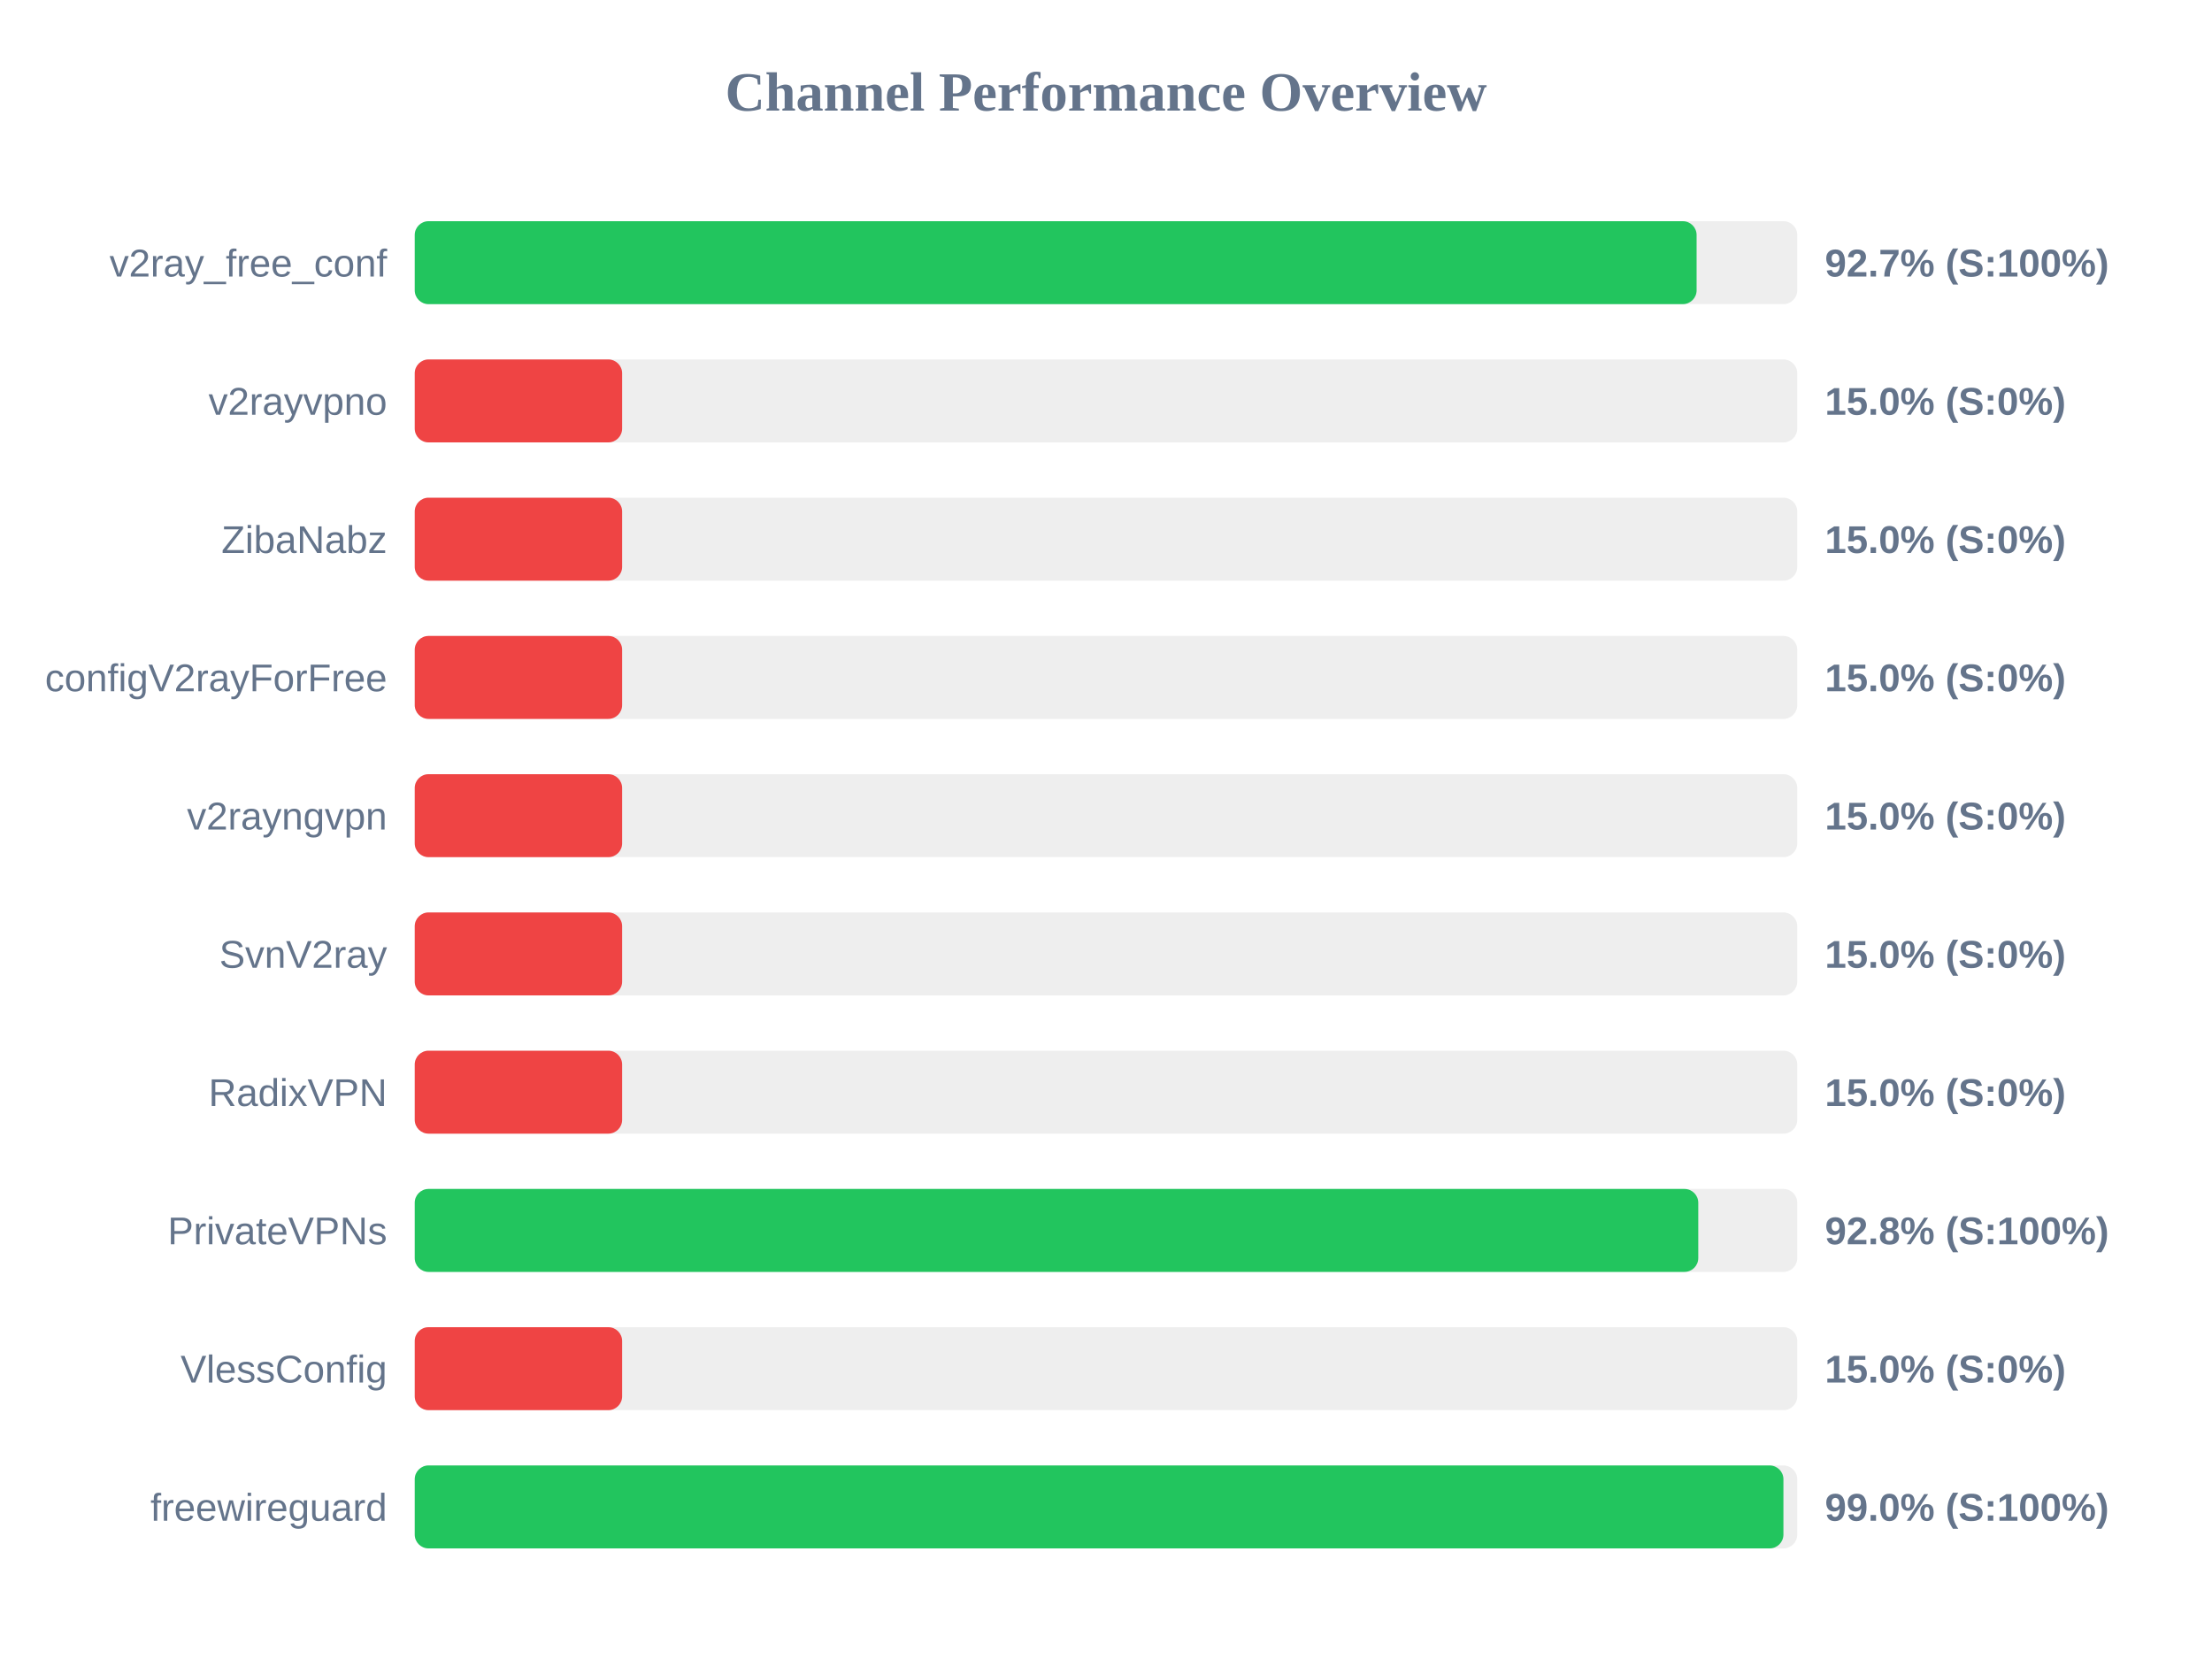
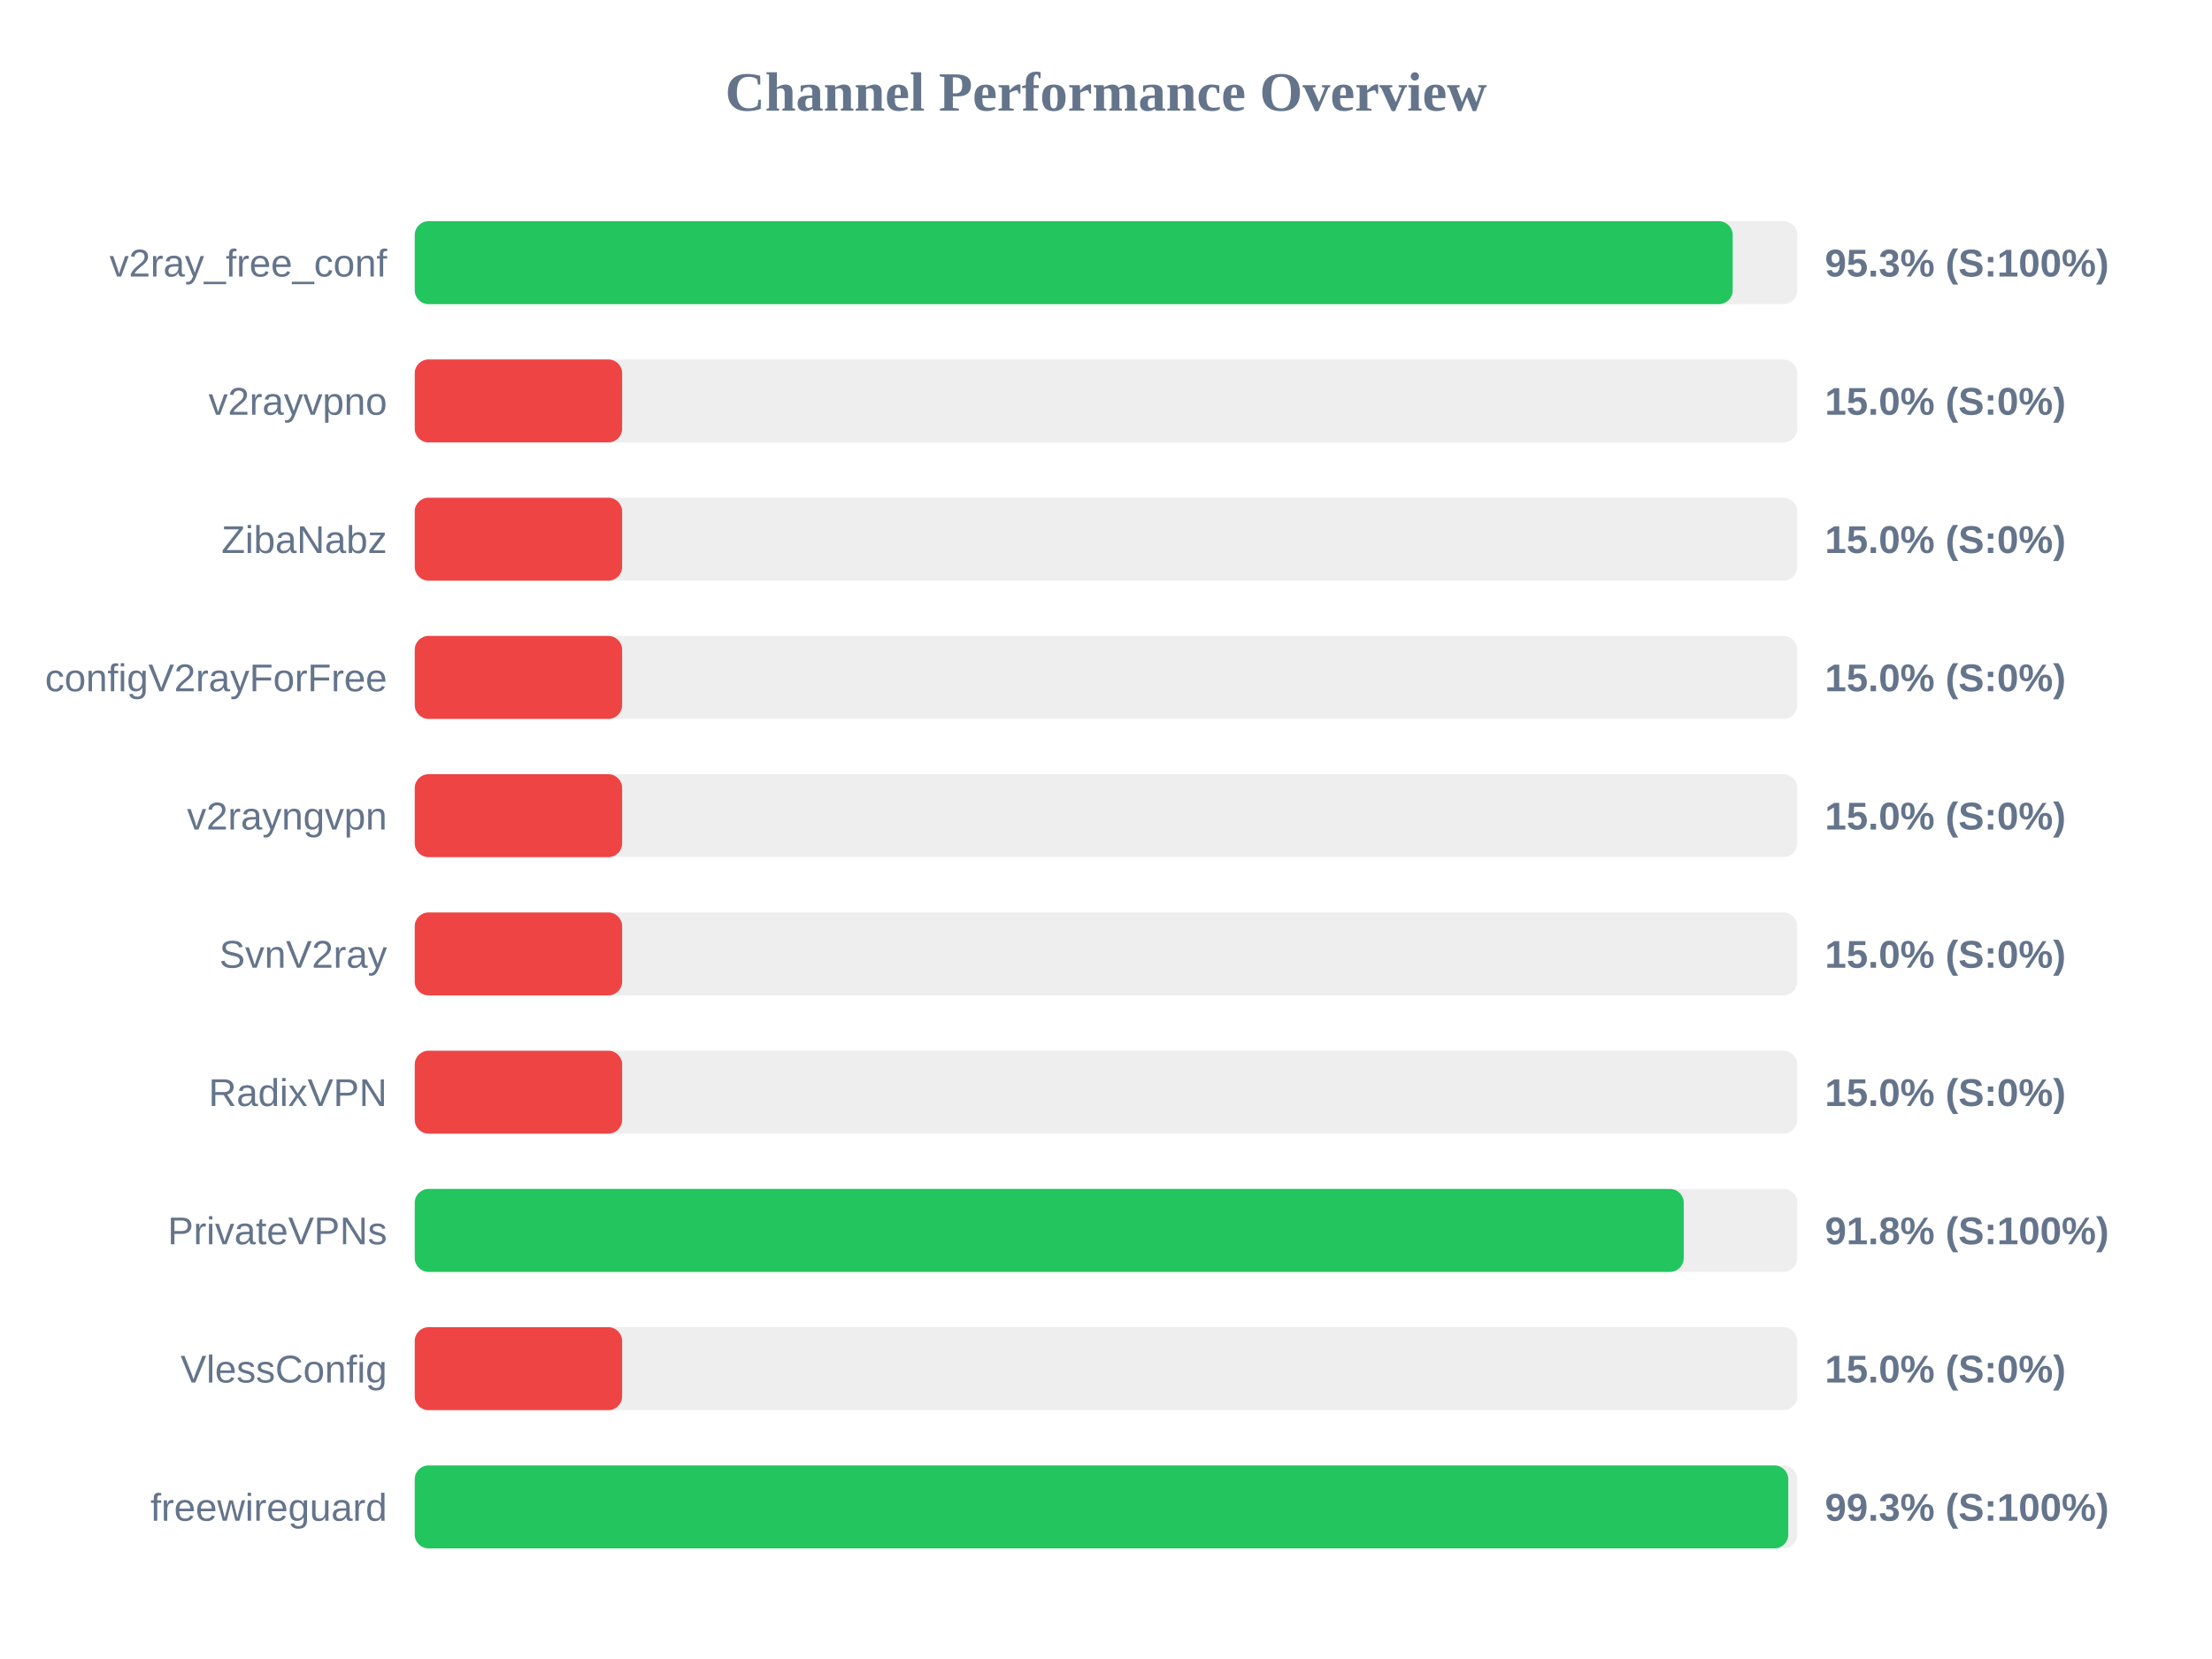
<svg xmlns="http://www.w3.org/2000/svg" width="800" height="600" version="1.1">
  <style>
        .row { font: 14px Arial; fill: #64748b; }
        .score { font: bold 14px Arial; fill: #64748b; }
    </style>
  <text x="400" y="40" text-anchor="middle" font-size="20px" font-weight="bold" fill="#64748b">Channel Performance Overview</text>
  <rect x="150" y="80" width="500" height="30" fill="#eee" rx="5" />
-   <rect x="150" y="80" width="463.6" height="30" fill="#22c55e" rx="5" />
+   <rect x="150" y="80" width="476.65" height="30" fill="#22c55e" rx="5" />
  <text x="140" y="100" text-anchor="end" class="row">v2ray_free_conf</text>
-   <text x="660" y="100" text-anchor="start" class="score">92.7% (S:100%)</text>
+   <text x="660" y="100" text-anchor="start" class="score">95.3% (S:100%)</text>
  <rect x="150" y="130" width="500" height="30" fill="#eee" rx="5" />
  <rect x="150" y="130" width="75.0" height="30" fill="#ef4444" rx="5" />
  <text x="140" y="150" text-anchor="end" class="row">v2rayvpno</text>
  <text x="660" y="150" text-anchor="start" class="score">15.0% (S:0%)</text>
  <rect x="150" y="180" width="500" height="30" fill="#eee" rx="5" />
  <rect x="150" y="180" width="75.0" height="30" fill="#ef4444" rx="5" />
  <text x="140" y="200" text-anchor="end" class="row">ZibaNabz</text>
  <text x="660" y="200" text-anchor="start" class="score">15.0% (S:0%)</text>
  <rect x="150" y="230" width="500" height="30" fill="#eee" rx="5" />
  <rect x="150" y="230" width="75.0" height="30" fill="#ef4444" rx="5" />
  <text x="140" y="250" text-anchor="end" class="row">configV2rayForFree</text>
  <text x="660" y="250" text-anchor="start" class="score">15.0% (S:0%)</text>
  <rect x="150" y="280" width="500" height="30" fill="#eee" rx="5" />
  <rect x="150" y="280" width="75.0" height="30" fill="#ef4444" rx="5" />
  <text x="140" y="300" text-anchor="end" class="row">v2rayngvpn</text>
  <text x="660" y="300" text-anchor="start" class="score">15.0% (S:0%)</text>
  <rect x="150" y="330" width="500" height="30" fill="#eee" rx="5" />
  <rect x="150" y="330" width="75.0" height="30" fill="#ef4444" rx="5" />
  <text x="140" y="350" text-anchor="end" class="row">SvnV2ray</text>
  <text x="660" y="350" text-anchor="start" class="score">15.0% (S:0%)</text>
  <rect x="150" y="380" width="500" height="30" fill="#eee" rx="5" />
  <rect x="150" y="380" width="75.0" height="30" fill="#ef4444" rx="5" />
  <text x="140" y="400" text-anchor="end" class="row">RadixVPN</text>
  <text x="660" y="400" text-anchor="start" class="score">15.0% (S:0%)</text>
  <rect x="150" y="430" width="500" height="30" fill="#eee" rx="5" />
-   <rect x="150" y="430" width="464.2" height="30" fill="#22c55e" rx="5" />
+   <rect x="150" y="430" width="458.95" height="30" fill="#22c55e" rx="5" />
  <text x="140" y="450" text-anchor="end" class="row">PrivateVPNs</text>
-   <text x="660" y="450" text-anchor="start" class="score">92.8% (S:100%)</text>
+   <text x="660" y="450" text-anchor="start" class="score">91.8% (S:100%)</text>
  <rect x="150" y="480" width="500" height="30" fill="#eee" rx="5" />
  <rect x="150" y="480" width="75.0" height="30" fill="#ef4444" rx="5" />
  <text x="140" y="500" text-anchor="end" class="row">VlessConfig</text>
  <text x="660" y="500" text-anchor="start" class="score">15.0% (S:0%)</text>
  <rect x="150" y="530" width="500" height="30" fill="#eee" rx="5" />
-   <rect x="150" y="530" width="495.0" height="30" fill="#22c55e" rx="5" />
+   <rect x="150" y="530" width="496.75" height="30" fill="#22c55e" rx="5" />
  <text x="140" y="550" text-anchor="end" class="row">freewireguard</text>
-   <text x="660" y="550" text-anchor="start" class="score">99.0% (S:100%)</text>
+   <text x="660" y="550" text-anchor="start" class="score">99.3% (S:100%)</text>
</svg>
